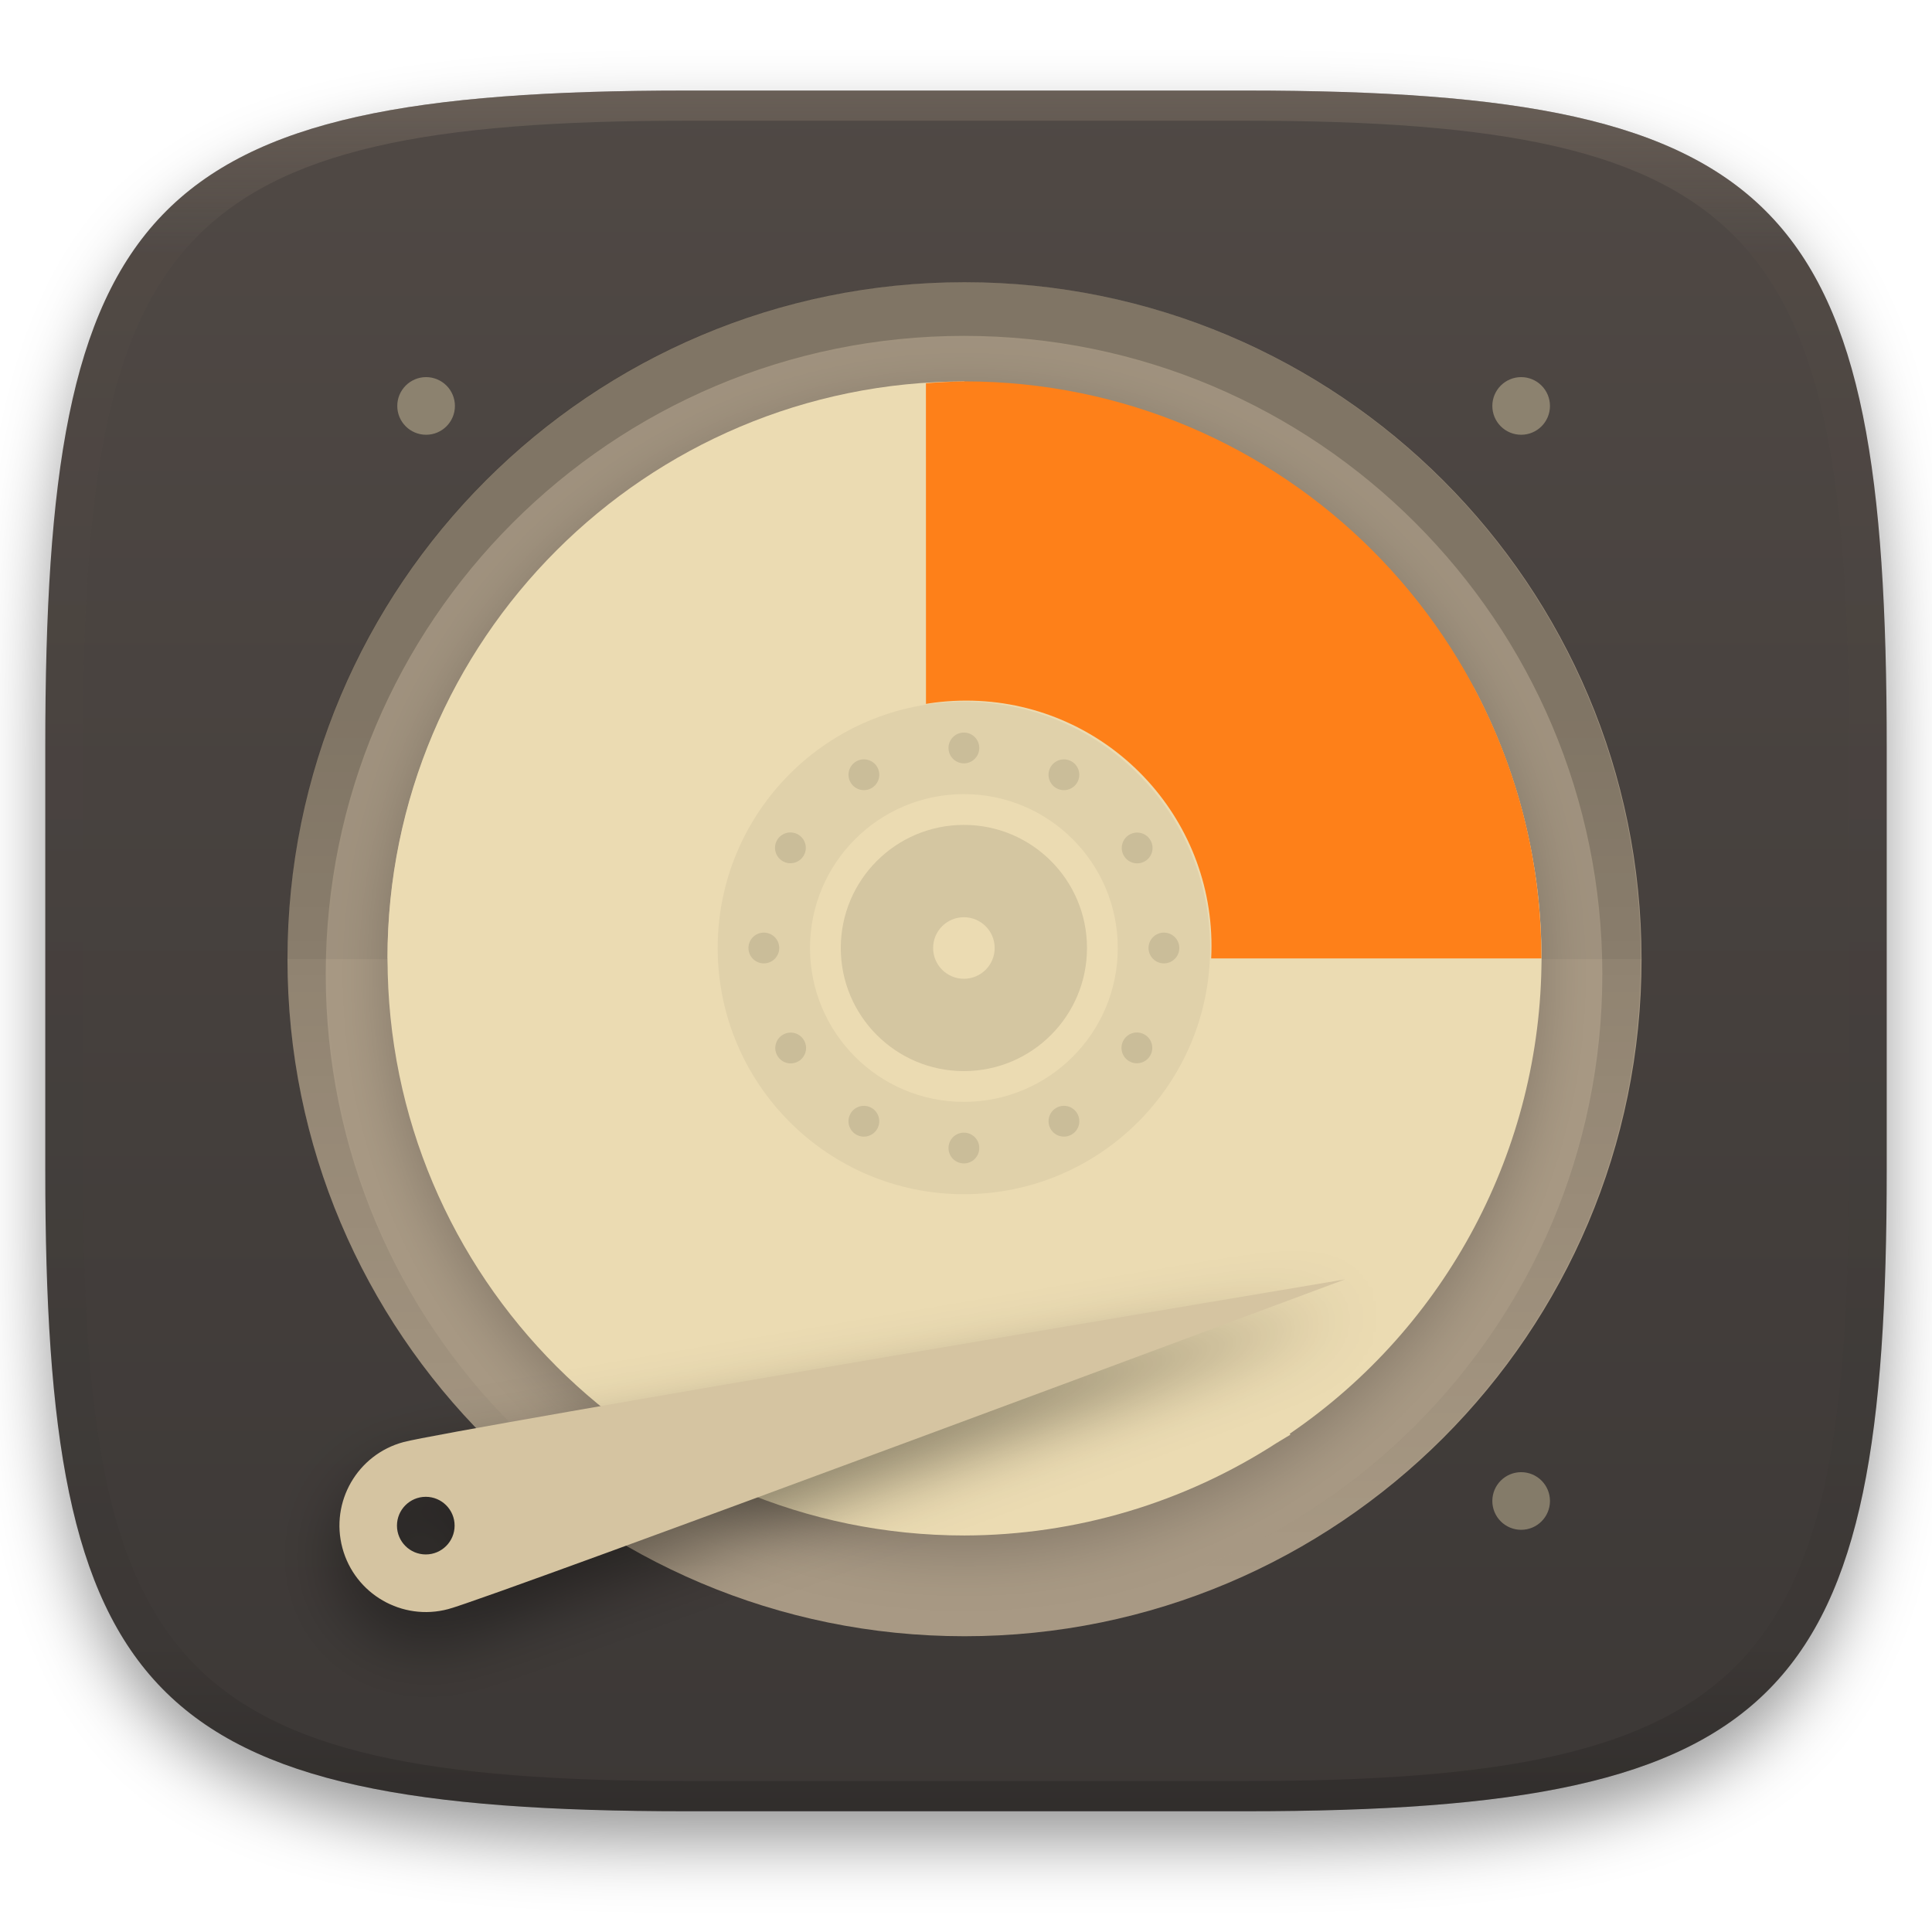
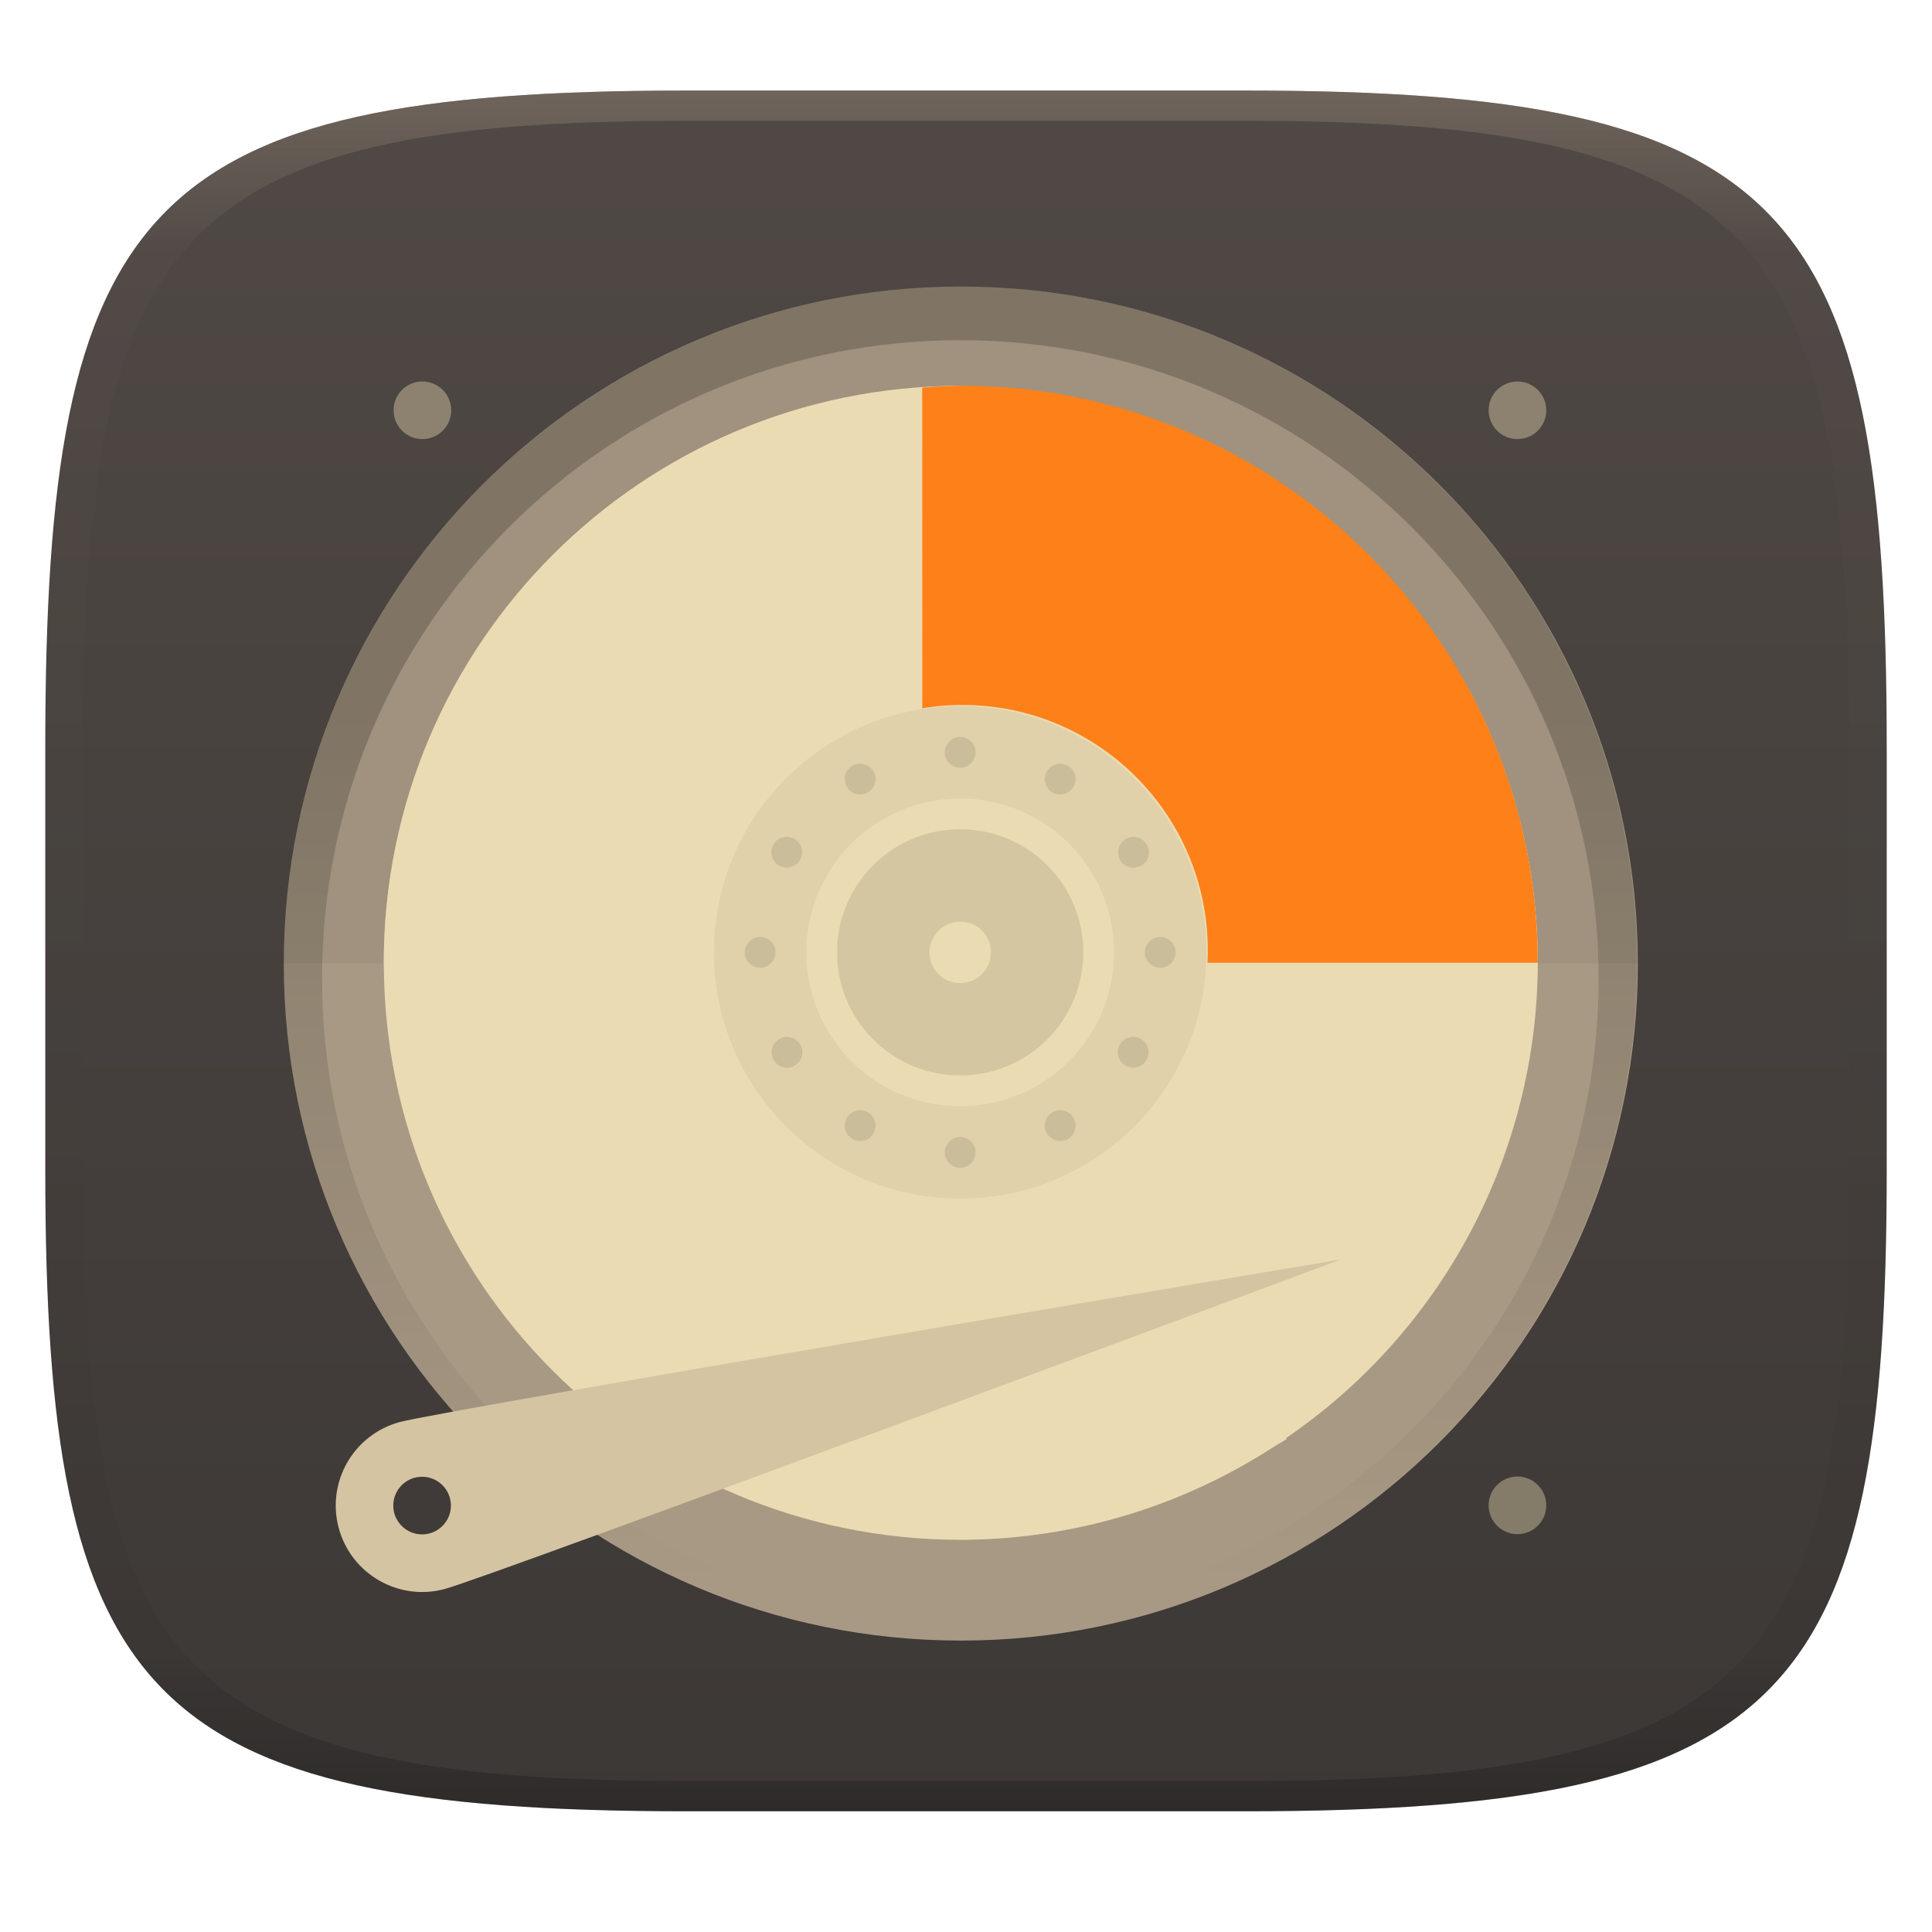
- <svg xmlns="http://www.w3.org/2000/svg" width="256" height="256" style="isolation:isolate" version="1.1" viewBox="0 0 256 256">
-   <defs>
-     <clipPath id="_clipPath_eaoqWVnQx5No5sC9YauAyS7gMqDYExbA">
-       <rect width="256" height="256" />
-     </clipPath>
-     <linearGradient id="g" x1="152" x2="152" y1="124" y2="236" gradientUnits="userSpaceOnUse">
-       <stop offset="0" />
-       <stop stop-opacity="0" offset="1" />
-     </linearGradient>
-     <clipPath id="f">
-       <path d="m152 68c-48.6 0-88 39.4-88 88s39.4 88 88 88 88-39.4 88-88-39.4-88-88-88z" fill="#282828" />
-     </clipPath>
-     <filter id="h" x="-.06" y="-.06" width="1.12" height="1.12" color-interpolation-filters="sRGB">
-       <feGaussianBlur stdDeviation="3.75" />
-     </filter>
-     <filter id="a" x="-.042" y="-.045" width="1.084" height="1.108" color-interpolation-filters="sRGB">
-       <feGaussianBlur in="SourceGraphic" stdDeviation="4.294" />
-       <feOffset dy="4" result="pf_100_offsetBlur" />
-       <feFlood flood-opacity=".4" />
-       <feComposite in2="pf_100_offsetBlur" operator="in" result="pf_100_dropShadow" />
-       <feBlend in="SourceGraphic" in2="pf_100_dropShadow" />
-     </filter>
+ <svg xmlns="http://www.w3.org/2000/svg" width="256" height="256" style="isolation:isolate" version="1.1">
+   <g transform="translate(0 -.1185)" filter="url(#a)">
    <linearGradient id="b" x1=".5" x2=".5" y2="1" gradientTransform="matrix(244,0,0,228,5.981,12.12)" gradientUnits="userSpaceOnUse">
      <stop stop-color="#504945" offset="0" />
      <stop stop-color="#3c3836" offset="1" />
    </linearGradient>
-     <linearGradient id="linearGradient31" x1=".5" x2=".5" y2="1" gradientTransform="matrix(244,0,0,228,5.986,12)" gradientUnits="userSpaceOnUse">
+     <path d="m165 12.12c72 0 85 15 85 87v56c0 70-13 85-85 85h-74c-72 0-85-15-85-85v-56c0-72 13-87 85-87z" fill="url(#b)" />
+   </g>
+   <defs>
+     <linearGradient id="linearGradient31" x1=".5" x2=".5" y2="1" gradientTransform="matrix(244,0,0,228,5.988,12.12)" gradientUnits="userSpaceOnUse">
      <stop stop-color="#928374" offset="0" />
      <stop stop-color="#928374" stop-opacity=".098" offset=".1" />
      <stop stop-opacity=".098" offset=".9" />
      <stop stop-opacity=".498" offset="1" />
    </linearGradient>
+     <clipPath id="_clipPath_eaoqWVnQx5No5sC9YauAyS7gMqDYExbA-1">
+       <rect width="256" height="256" />
+     </clipPath>
+     <linearGradient id="g-9" x1="152" x2="152" y1="124" y2="236" gradientUnits="userSpaceOnUse">
+       <stop offset="0" />
+       <stop stop-opacity="0" offset="1" />
+     </linearGradient>
+     <clipPath id="f-3">
+       <path d="m152 68c-48.6 0-88 39.4-88 88s39.4 88 88 88 88-39.4 88-88-39.4-88-88-88z" fill="#282828" />
+     </clipPath>
+     <filter id="h-6" x="-.06" y="-.06" width="1.12" height="1.12" color-interpolation-filters="sRGB">
+     </filter>
  </defs>
-   <g transform="translate(9.09e-6 -.12)" filter="url(#a)" style="isolation:isolate">
-     <path d="m165 12.12c72 0 85 15 85 87v56c0 70-13 85-85 85h-74c-72 0-85-15-85-85v-56c0-72 13-87 85-87z" fill="url(#b)" />
+   <g transform="translate(.0005039 -.1185)" opacity=".5">
+     <path d="m91 12.12c-72 0-85 15-85 87v56c0 70 13 85 85 85h74c72 0 85-15 85-85v-56c0-72-13-87-85-87zm0 4h74c68 0 80 15 80 83v56c0 66-12 81-80 81h-74c-68 0-80-15-80-81v-56c0-68 12-83 80-83z" fill="url(#linearGradient31)" opacity="1" />
  </g>
-   <g transform="translate(9.09e-6 -.12)" opacity=".4" style="isolation:isolate">
-     <path transform="translate(-.004996 .116)" d="m91 12c-72 0-85 15-85 87v56c0 70 13 85 85 85h74c72 0 85-15 85-85v-56c0-72-13-87-85-87zm0 4h74c68 0 80 15 80 83v56c0 66-12 81-80 81h-74c-68 0-80-15-80-81v-56c0-68 12-83 80-83z" fill="url(#linearGradient31)" opacity="1" />
-   </g>
-   <g clip-path="url(#_clipPath_eaoqWVnQx5No5sC9YauAyS7gMqDYExbA)">
-     <defs>
-       <filter id="SZjG2dOTD35CZHp5UvJHRmrN1mVQNfpM" x="-.077" y="-.234" width="1.155" height="1.558" color-interpolation-filters="sRGB">
-         <feGaussianBlur in="SourceGraphic" stdDeviation="4.294" />
-         <feOffset dx="0" dy="4" result="pf_100_offsetBlur" />
-         <feFlood flood-opacity=".4" />
-         <feComposite in2="pf_100_offsetBlur" operator="in" result="pf_100_dropShadow" />
-         <feBlend in="SourceGraphic" in2="pf_100_dropShadow" />
-       </filter>
-     </defs>
+   <g transform="translate(-.4906 .5766)" clip-path="url(#_clipPath_eaoqWVnQx5No5sC9YauAyS7gMqDYExbA-1)" style="isolation:isolate">
    <g opacity=".4">
      <path d="m56.46 49.97c-1.013 0-1.984 0.403-2.7 1.119-0.717 0.716-1.119 1.688-1.119 2.7 0 2.11 1.71 3.819 3.819 3.819s3.819-1.709 3.819-3.819c0-1.012-0.402-1.984-1.118-2.7-0.717-0.716-1.688-1.119-2.701-1.119zm145.1 0c-1.013 0-1.984 0.403-2.7 1.119-0.717 0.716-1.119 1.688-1.119 2.7 0 1.013 0.402 1.985 1.119 2.701 0.716 0.716 1.687 1.118 2.7 1.118 2.109 0 3.819-1.709 3.819-3.819 0-1.012-0.402-1.984-1.118-2.7-0.717-0.716-1.688-1.119-2.701-1.119zm0 145.1c-1.013 0-1.984 0.403-2.7 1.119-0.717 0.716-1.119 1.688-1.119 2.7 0 1.013 0.402 1.985 1.119 2.701 0.716 0.716 1.687 1.118 2.7 1.118 2.109 0 3.819-1.709 3.819-3.819 0-2.109-1.71-3.819-3.819-3.819z" fill="#ebdbb2" />
    </g>
    <circle transform="scale(1,-1)" cx="127.8" cy="-127.1" r="89.71" fill="#a89984" stroke-width="3.78" />
    <path d="m38.09 127.1a89.71 89.71 0 0 1 89.71-89.71 89.71 89.71 0 0 1 89.7 89.71z" opacity=".05" stroke-width="3.78" />
-     <path transform="matrix(1.019 0 0 1.019 -27.15 -31.92)" d="m152 70c-48.6 0-88 39.4-88 88s39.4 88 88 88 88-39.4 88-88-39.4-88-88-88z" clip-path="url(#f)" fill="none" filter="url(#filter1003)" opacity=".2" stroke="url(#g)" stroke-linejoin="round" stroke-width="10" />
-     <path transform="matrix(1.019 0 0 1.019 -.207 9.3)" d="m125.6 192.6c-41.42 0-75-33.58-75-75s33.58-75 75-75 75 33.58 75 75-33.58 75-75 75z" filter="url(#h)" opacity=".2" />
+     <path transform="matrix(1.019,0,0,1.019,-27.15,-31.92)" d="m152 70c-48.6 0-88 39.4-88 88s39.4 88 88 88 88-39.4 88-88-39.4-88-88-88z" clip-path="url(#f-3)" fill="none" filter="url(#filter1003)" opacity=".2" stroke="url(#g-9)" stroke-linejoin="round" stroke-width="10" />
+     <path transform="matrix(1.019 0 0 1.019 -.207 9.3)" d="m125.6 192.6c-41.42 0-75-33.58-75-75s33.58-75 75-75 75 33.58 75 75-33.58 75-75 75z" filter="url(#h-6)" opacity=".2" />
    <g stroke-width="3.78">
      <path d="m127.8 50.65c-42.23 0-76.46 34.23-76.46 76.46 0 0.34 0.019 0.68 0.023 1.02 0.548-41.76 34.55-75.44 76.43-75.44s75.88 33.68 76.43 75.44c8e-3 -0.344 0.03-0.68 0.03-1.02 0-42.23-34.23-76.46-76.46-76.46z" fill="#ebdbb2" opacity=".5" />
      <path d="m51.35 127a76.46 76.46 0 0 0 76.46 76.46 76.46 76.46 0 0 0 41.48-12.34l0.012 0.018a76.46 76.46 0 0 0 0.189-0.139 76.46 76.46 0 0 0 1.496-0.896l-0.088-0.127a76.46 76.46 0 0 0 33.36-62.97 76.46 76.46 0 0 0-9.025-35.99l-42.72 22.79a28.03 28.03 0 0 1 3.316 13.18 28.03 28.03 0 0 1-12.45 23.25 28.03 28.03 0 0 1-15.57 4.797 28.03 28.03 0 0 1-28.04-28.04 28.03 28.03 0 0 1 28.03-28.03v-48.42a76.46 76.46 0 0 0-76.46 76.45v2e-3z" fill="#ebdbb2" />
      <path d="m122.7 99.44a28.03 28.03 0 0 1 5.095-0.476 28.03 28.03 0 0 1 28.03 28.03h48.42a76.46 76.46 0 0 0-76.46-76.46 76.46 76.46 0 0 0-5.095 0.249z" fill="#fe8019" />
    </g>
-     <g transform="translate(0 3.233)" filter="url(#SZjG2dOTD35CZHp5UvJHRmrN1mVQNfpM)">
+     <g filter="url(#SZjG2dOTD35CZHp5UvJHRmrN1mVQNfpM-4)">
      <path d="m178.2 166.3s-112.7 42.05-118.8 43.68c-6.112 1.638-12.39-1.989-14.03-8.101-1.637-6.112 1.99-12.39 8.102-14.03s124.7-21.55 124.7-21.55zm-125.6 32.62c0-2.108 1.711-3.819 3.819-3.819s3.819 1.711 3.819 3.819-1.711 3.819-3.819 3.819-3.819-1.711-3.819-3.819z" fill="#d5c4a1" fill-rule="evenodd" />
    </g>
-     <g transform="matrix(3.78 0 0 3.78 2.567 -865.4)">
+     <g transform="matrix(3.78,0,0,3.78,2.567,-865.4)">
      <circle cx="33.19" cy="262.1" r="8.599" fill="#ebdbb2" />
      <g transform="matrix(.2697 0 0 .2697 -7.885 220.1)">
        <circle cx="152" cy="156" r="32" opacity=".05" />
        <circle cx="152" cy="156" r="20" fill="#ebdbb2" />
        <g opacity=".1">
          <circle transform="rotate(-30)" cx="53.64" cy="185.1" r="2" />
          <circle transform="rotate(-30)" cx="53.64" cy="237.1" r="2" />
          <circle transform="rotate(-60)" cx="-59.1" cy="183.6" r="2" />
          <circle transform="rotate(-60)" cx="-59.1" cy="235.6" r="2" />
          <circle transform="rotate(-90)" cx="-156" cy="126" r="2" />
          <circle transform="rotate(-90)" cx="-156" cy="178" r="2" />
          <circle transform="rotate(240)" cx="-211.1" cy="27.64" r="2" />
          <circle transform="rotate(240)" cx="-211.1" cy="79.64" r="2" />
          <circle transform="rotate(210 152 156)" cx="152" cy="130" r="2" />
          <circle transform="rotate(210 152 156)" cx="152" cy="182" r="2" />
          <circle transform="scale(-1)" cx="-152" cy="-182" r="2" />
          <circle transform="scale(-1)" cx="-152" cy="-130" r="2" />
        </g>
        <circle cx="152" cy="156" r="16" opacity=".1" />
        <circle cx="152" cy="156" r="4" fill="#ebdbb2" />
      </g>
    </g>
  </g>
</svg>
